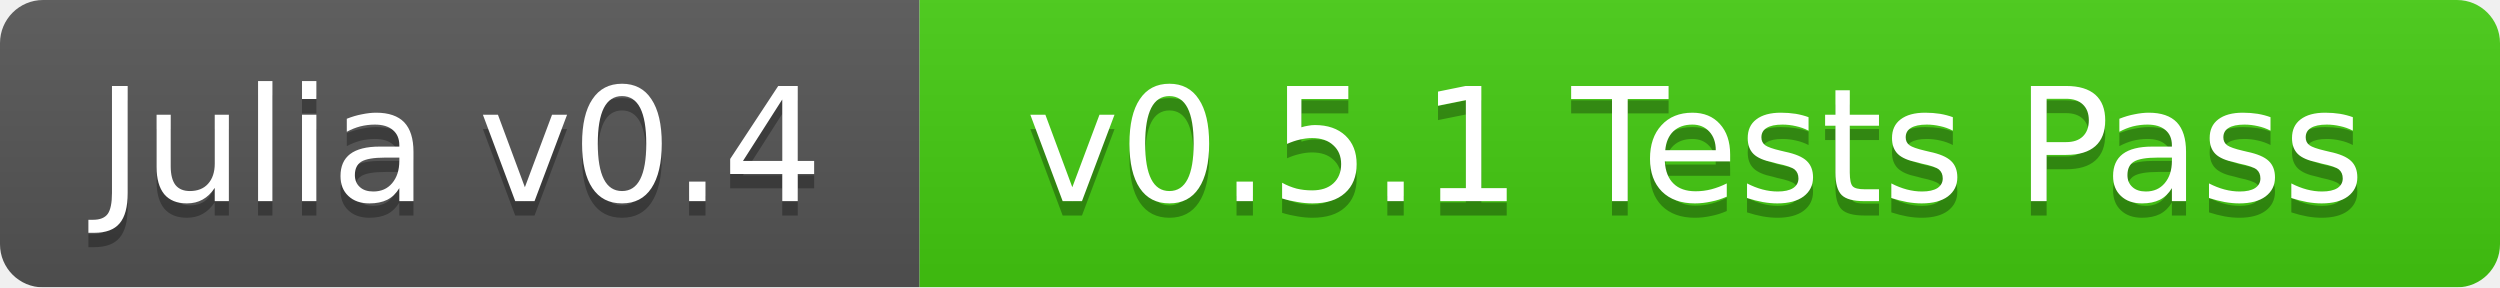
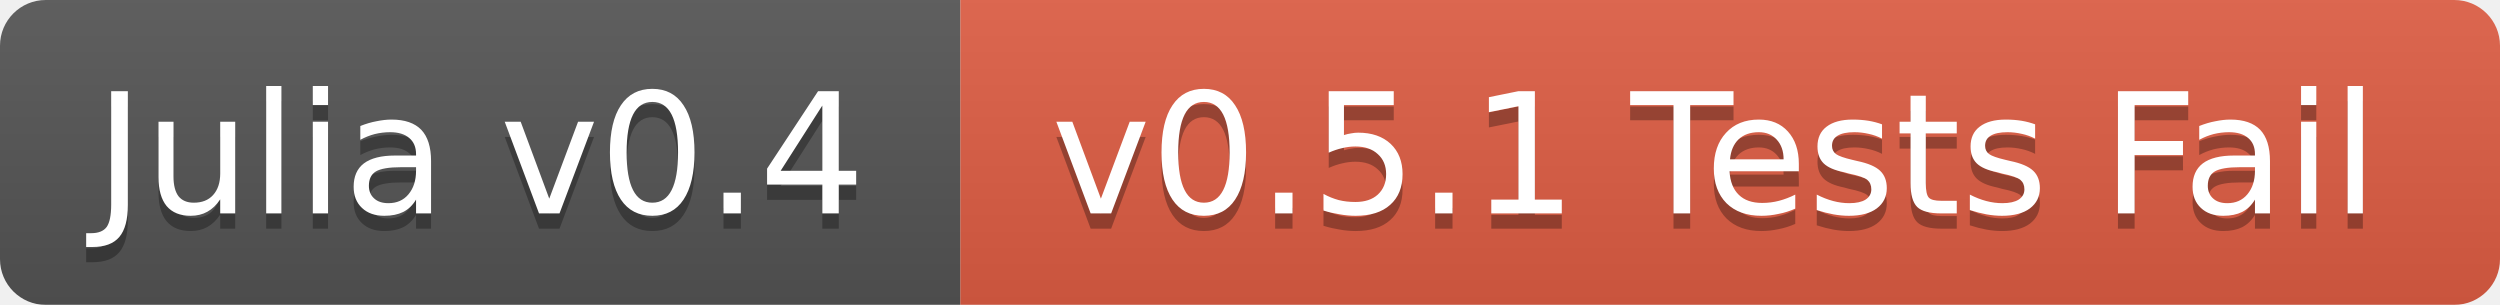
- <svg xmlns="http://www.w3.org/2000/svg" width="174" height="20">
+ <svg xmlns="http://www.w3.org/2000/svg" width="164" height="20">
  <linearGradient id="b" x2="0" y2="100%">
    <stop offset="0" stop-color="#bbb" stop-opacity=".1" />
    <stop offset="1" stop-opacity=".1" />
  </linearGradient>
  <mask id="a">
-     <rect width="174" height="20" rx="3" fill="#fff" />
+     <rect width="164" height="20" rx="3" fill="#fff" />
  </mask>
  <g mask="url(#a)">
-     <path fill="#555" d="M0 0h64v20H0z" />
-     <path fill="#4c1" d="M64 0h110v20H64z" />
-     <path fill="url(#b)" d="M0 0h174v20H0z" />
+     <path fill="#555" d="M0 0h63v20H0z" />
+     <path fill="#e05d44" d="M63 0h101v20H63z" />
+     <path fill="url(#b)" d="M0 0h164v20H0z" />
  </g>
  <g fill="#fff" text-anchor="middle" font-family="DejaVu Sans,Verdana,Geneva,sans-serif" font-size="11">
-     <text x="32" y="15" fill="#010101" fill-opacity=".3">Julia v0.4</text>
-     <text x="32" y="14">Julia v0.4</text>
-     <text x="118" y="15" fill="#010101" fill-opacity=".3">v0.5.1 Tests Pass</text>
-     <text x="118" y="14">v0.5.1 Tests Pass</text>
+     <text x="31.5" y="15" fill="#010101" fill-opacity=".3">Julia v0.4</text>
+     <text x="31.5" y="14">Julia v0.4</text>
+     <text x="112.5" y="15" fill="#010101" fill-opacity=".3">v0.5.1 Tests Fail</text>
+     <text x="112.5" y="14">v0.5.1 Tests Fail</text>
  </g>
</svg>
